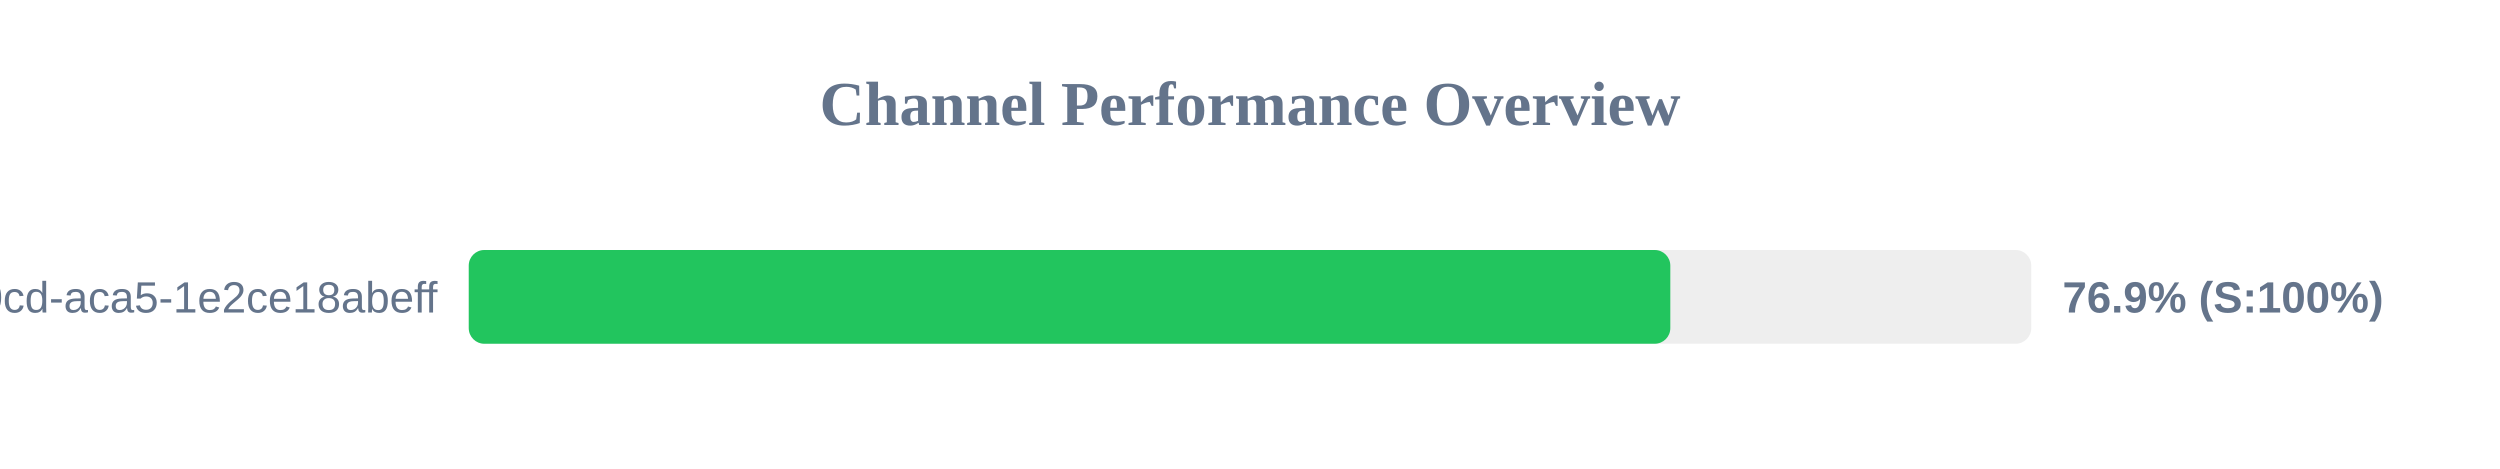
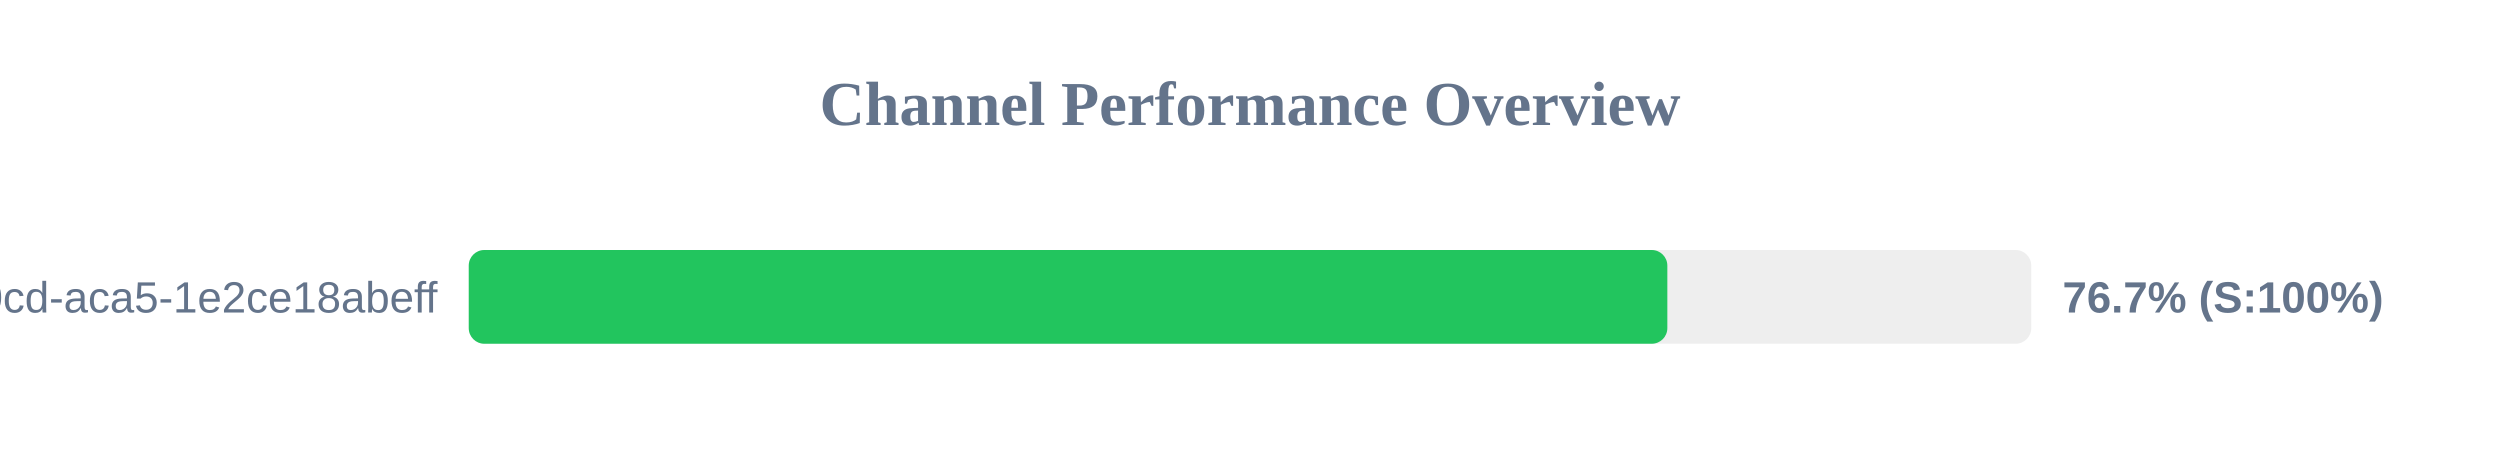
<svg xmlns="http://www.w3.org/2000/svg" width="800" height="150" version="1.1">
  <style>
        .row { font: 14px Arial; fill: #64748b; }
        .score { font: bold 14px Arial; fill: #64748b; }
    </style>
  <text x="400" y="40" text-anchor="middle" font-size="20px" font-weight="bold" fill="#64748b">Channel Performance Overview</text>
  <rect x="150" y="80" width="500" height="30" fill="#eee" rx="5" />
-   <rect x="150" y="80" width="384.5" height="30" fill="#22c55e" rx="5" />
+   <rect x="150" y="80" width="383.55" height="30" fill="#22c55e" rx="5" />
  <text x="140" y="100" text-anchor="end" class="row">?uuid=ebbeef45-0fd8-40cd-aca5-1e2ce18abeff</text>
-   <text x="660" y="100" text-anchor="start" class="score">76.9% (S:100%)</text>
+   <text x="660" y="100" text-anchor="start" class="score">76.7% (S:100%)</text>
</svg>
